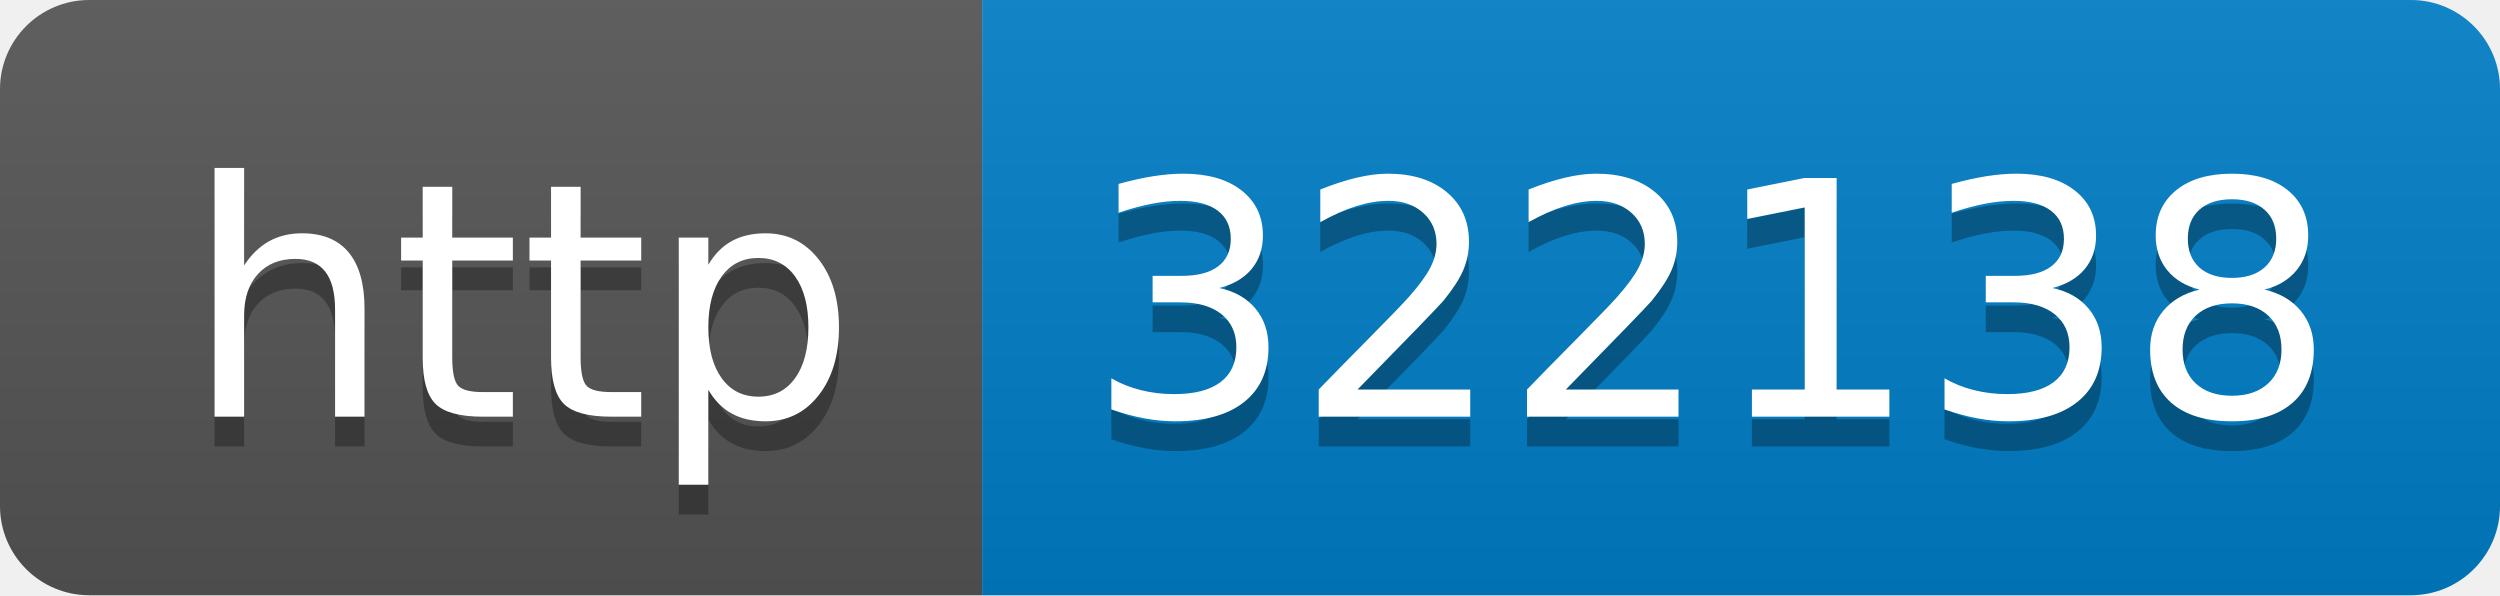
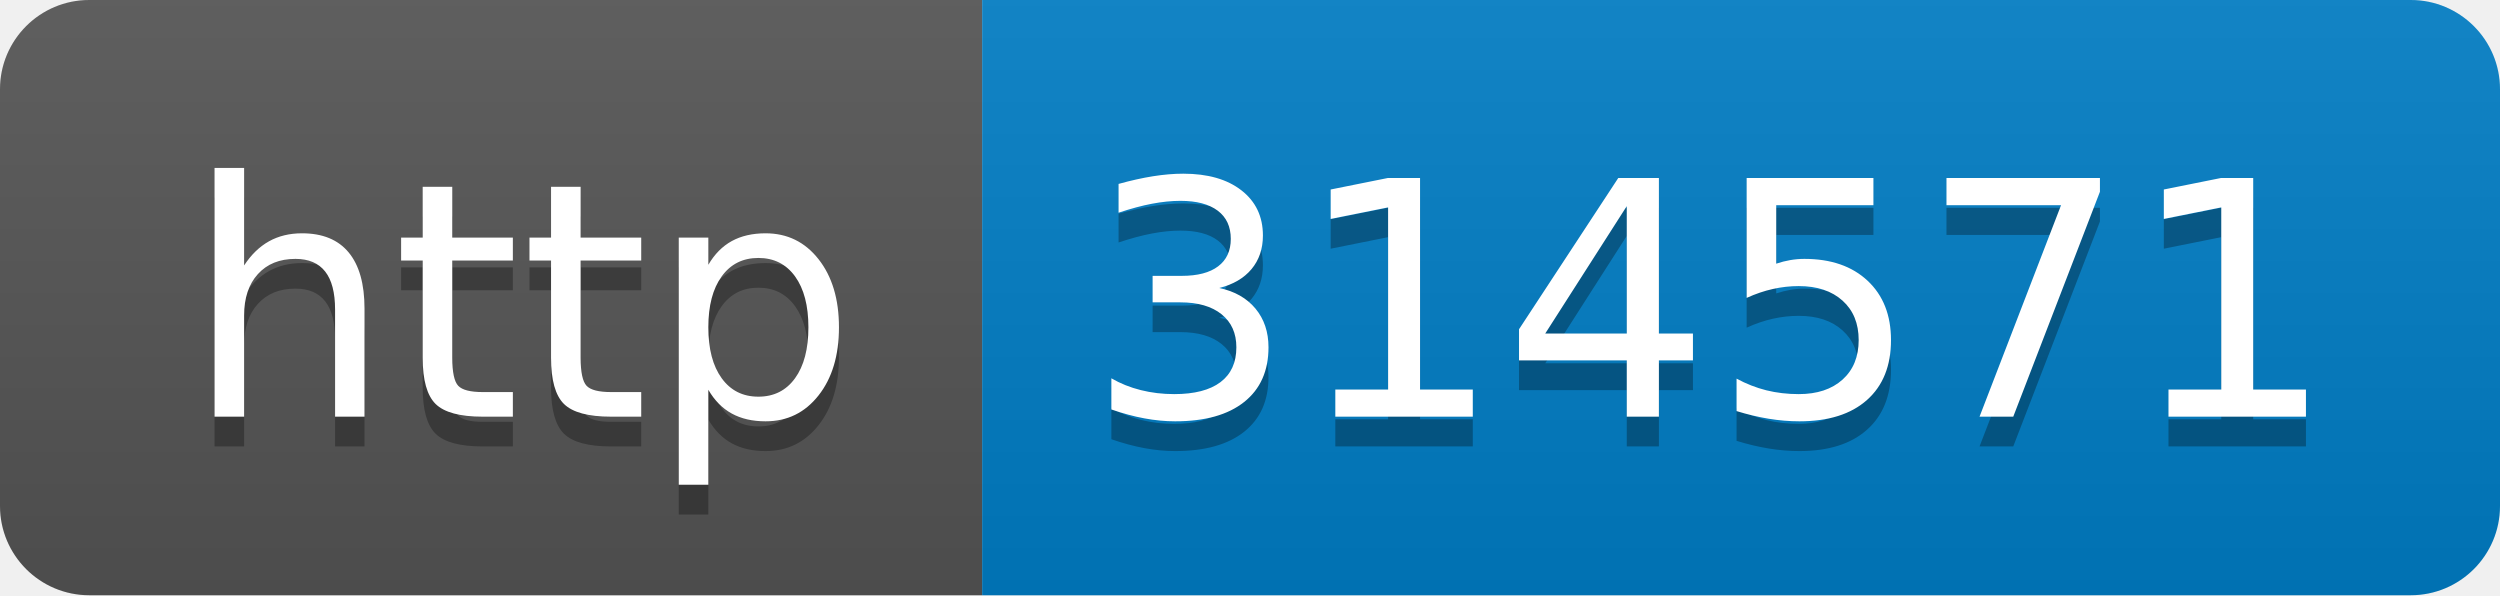
- <svg xmlns="http://www.w3.org/2000/svg" width="84" height="20" role="img" aria-label="http: 322138">
+ <svg xmlns="http://www.w3.org/2000/svg" width="84" height="20" role="img" aria-label="http: 314571">
  <linearGradient id="s" x2="0" y2="100%">
    <stop offset="0" stop-color="#bbb" stop-opacity=".1" />
    <stop offset="1" stop-opacity=".1" />
  </linearGradient>
  <clipPath id="r">
    <rect width="84" height="20" rx="3" fill="#fff" />
  </clipPath>
  <g clip-path="url(#r)">
    <rect width="33" height="20" fill="#555" />
    <rect x="33" width="51" height="20" fill="#007ec6" />
    <rect width="84" height="20" fill="url(#s)" />
  </g>
  <g fill="#fff" text-anchor="middle" font-family="Verdana,Geneva,DejaVu Sans,sans-serif" text-rendering="geometricPrecision" font-size="110">
    <text aria-hidden="true" x="175" y="150" fill="#010101" fill-opacity=".3" transform="scale(.1)" textLength="230">http</text>
    <text x="175" y="140" transform="scale(.1)" fill="#fff" textLength="230">http</text>
-     <text aria-hidden="true" x="575" y="150" fill="#010101" fill-opacity=".3" transform="scale(.1)" textLength="410">322138</text>
-     <text x="575" y="140" transform="scale(.1)" fill="#fff" textLength="410">322138</text>
+     <text aria-hidden="true" x="575" y="150" fill="#010101" fill-opacity=".3" transform="scale(.1)" textLength="410">314571</text>
+     <text x="575" y="140" transform="scale(.1)" fill="#fff" textLength="410">314571</text>
  </g>
</svg>
